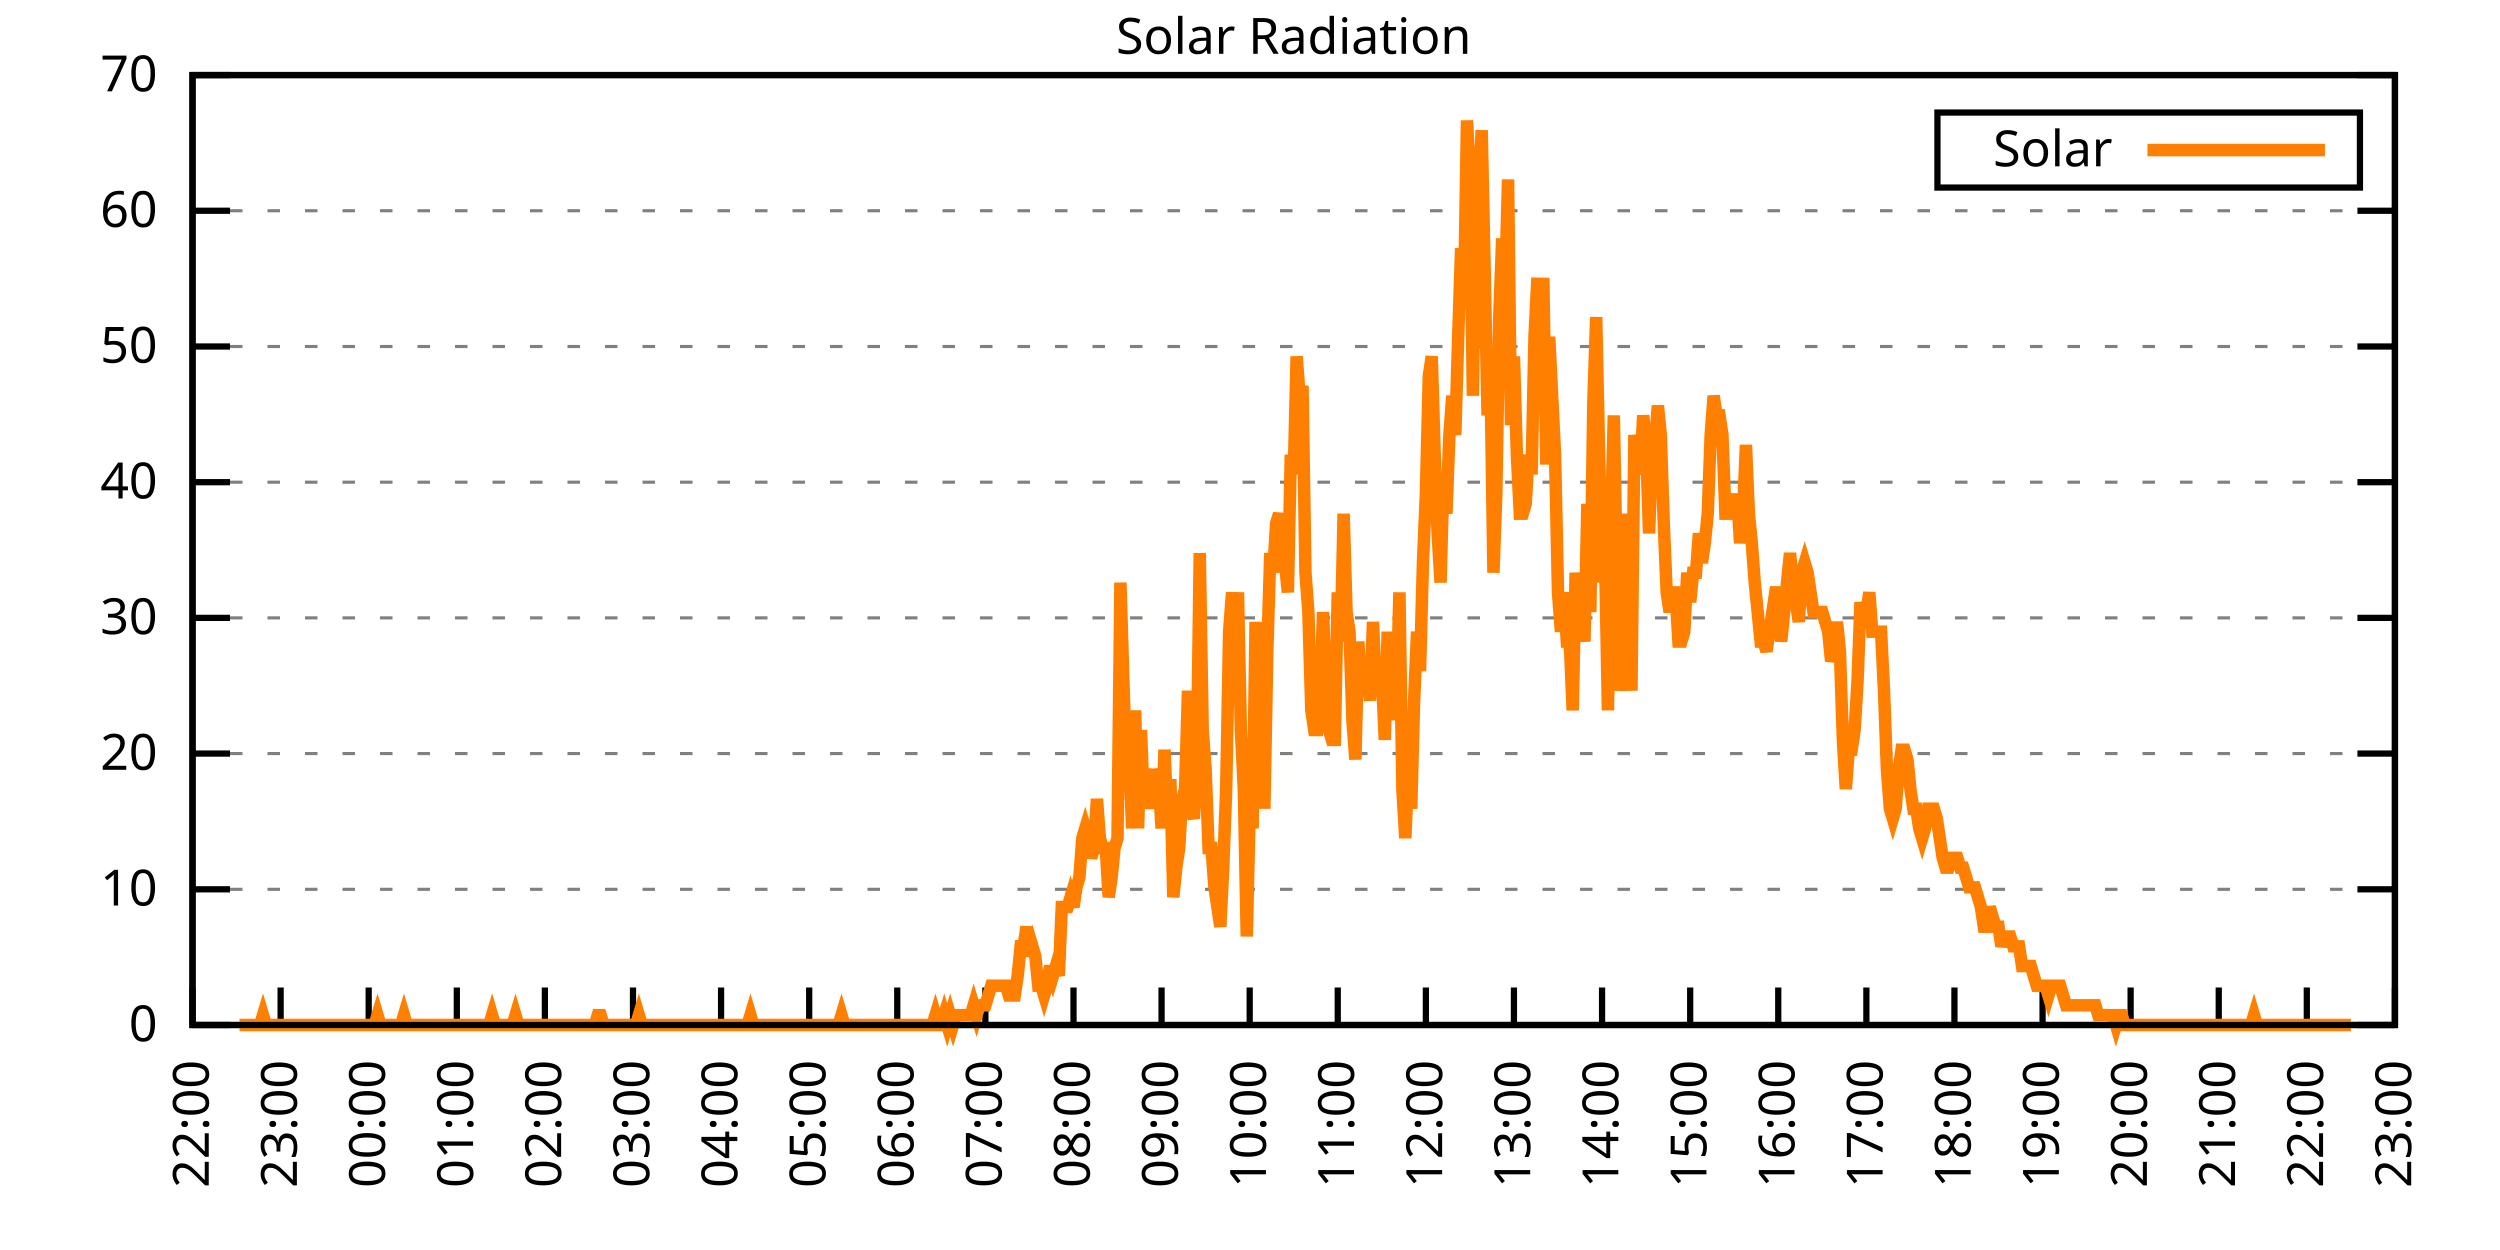
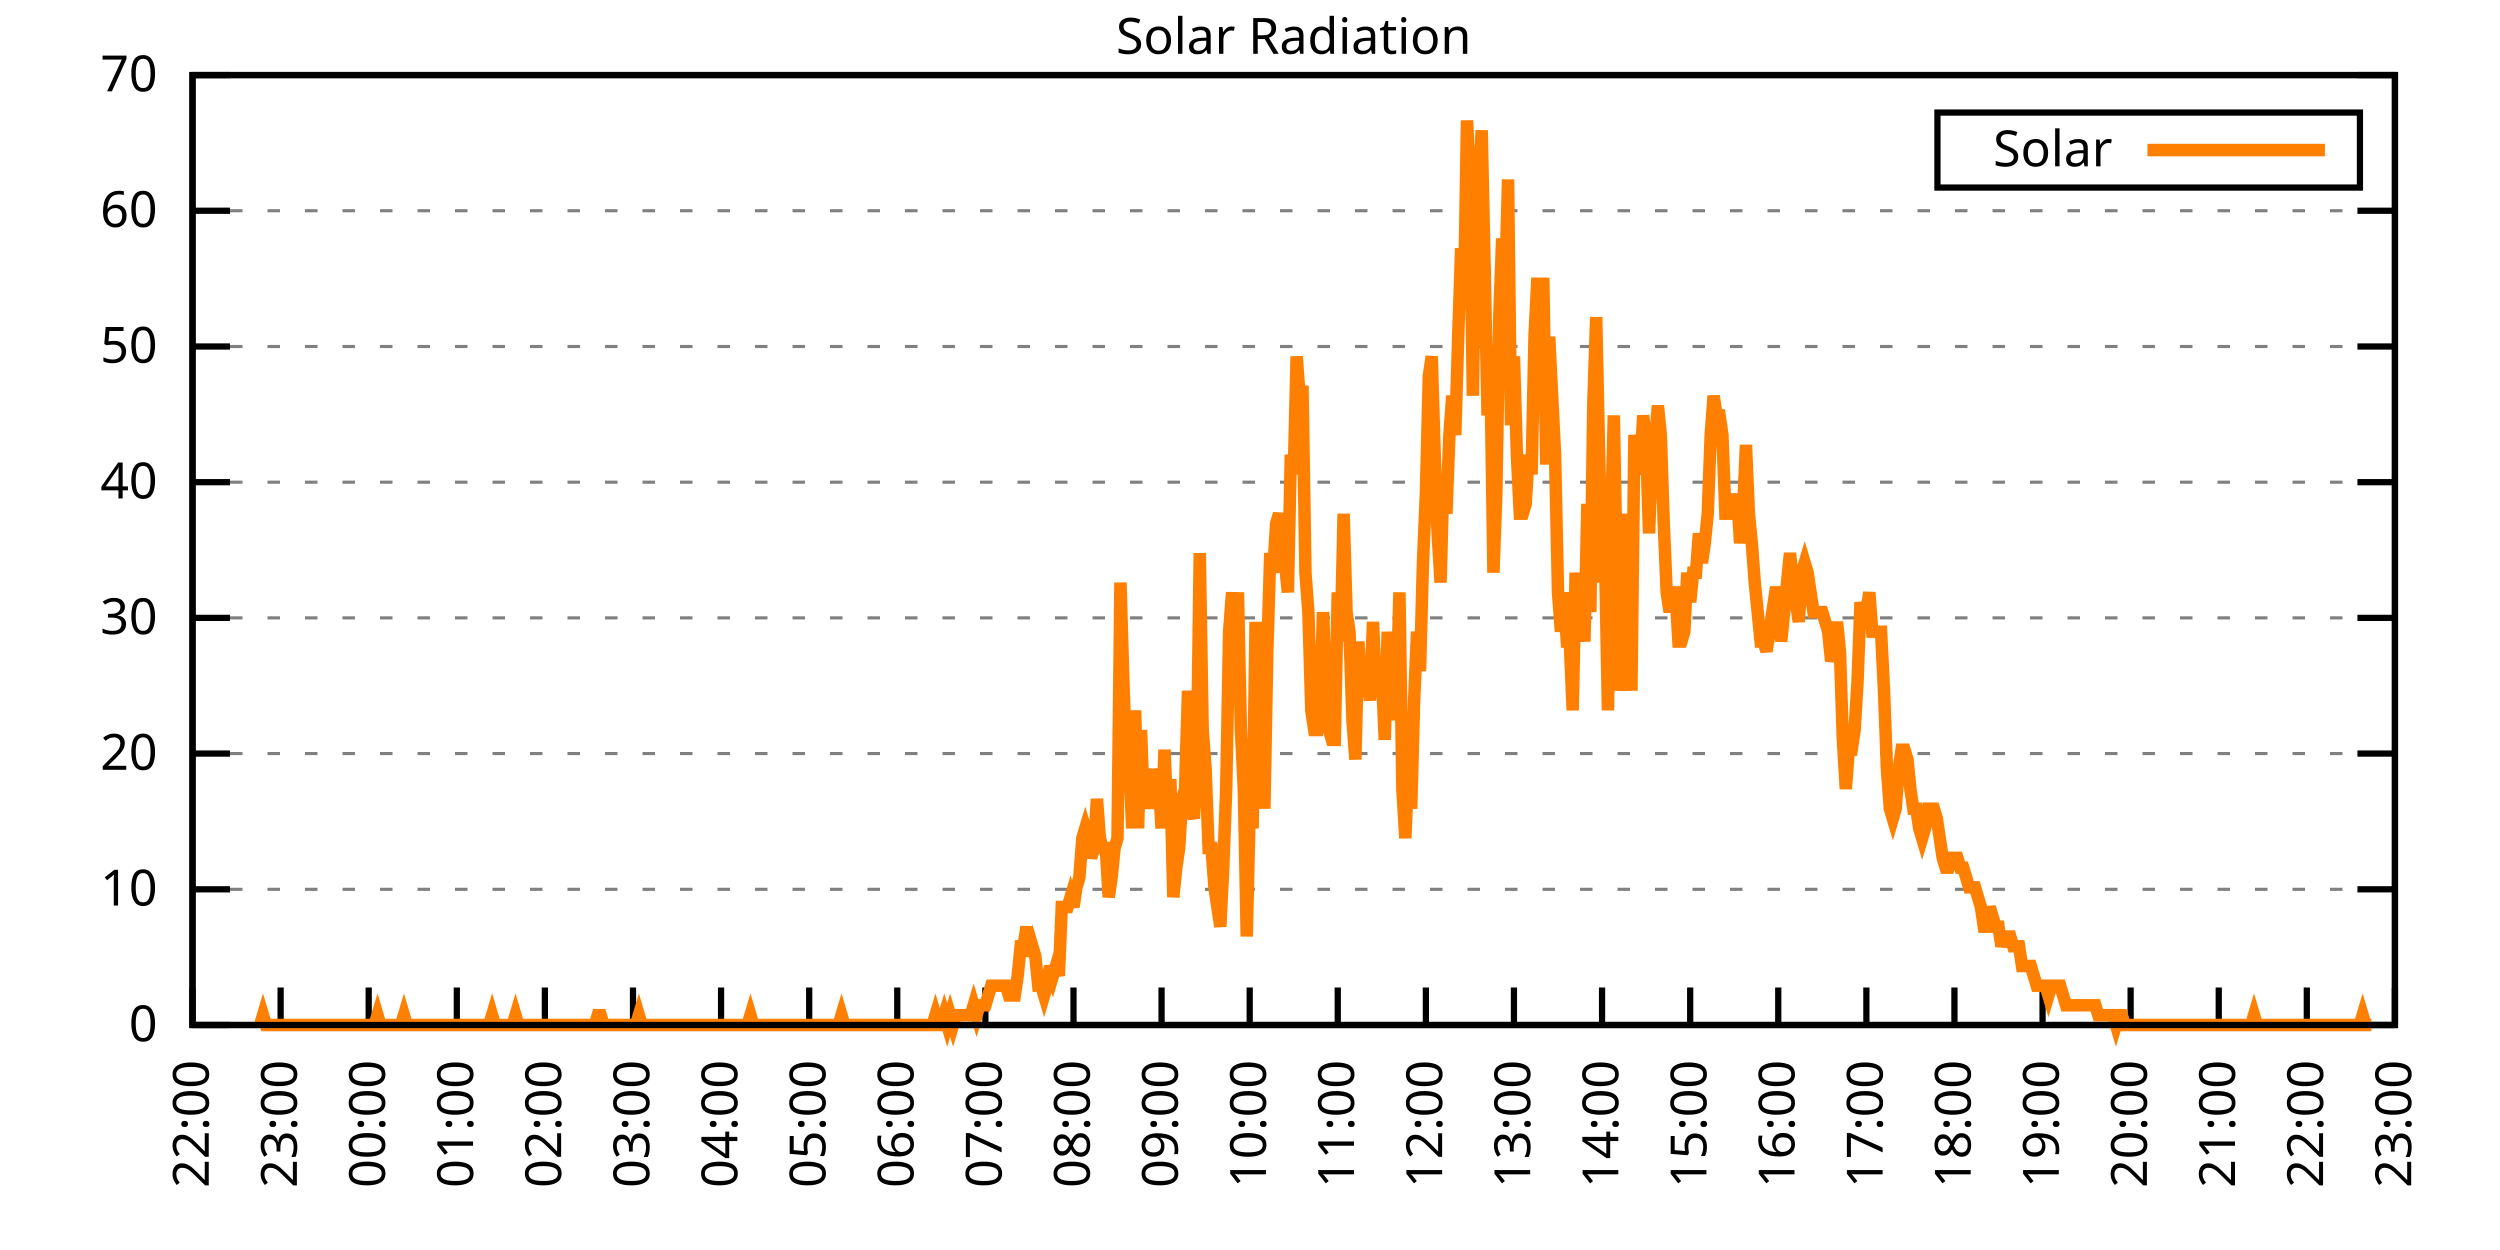
<svg xmlns="http://www.w3.org/2000/svg" xmlns:xlink="http://www.w3.org/1999/xlink" width="400" height="200" viewBox="0 0 400 200">
  <g id="gnuplot_canvas">
    <rect x="0" y="0" width="400" height="200" fill="none" />
    <defs>
      <circle id="gpDot" r="0.5" stroke-width="0.5" stroke="currentColor" />
      <path id="gpPt0" stroke-width="0.333" stroke="currentColor" d="M-1,0 h2 M0,-1 v2" />
      <path id="gpPt1" stroke-width="0.333" stroke="currentColor" d="M-1,-1 L1,1 M1,-1 L-1,1" />
      <path id="gpPt2" stroke-width="0.333" stroke="currentColor" d="M-1,0 L1,0 M0,-1 L0,1 M-1,-1 L1,1 M-1,1 L1,-1" />
      <rect id="gpPt3" stroke-width="0.333" stroke="currentColor" x="-1" y="-1" width="2" height="2" />
      <rect id="gpPt4" stroke-width="0.333" stroke="currentColor" fill="currentColor" x="-1" y="-1" width="2" height="2" />
      <circle id="gpPt5" stroke-width="0.333" stroke="currentColor" cx="0" cy="0" r="1" />
      <use xlink:href="#gpPt5" id="gpPt6" fill="currentColor" stroke="none" />
      <path id="gpPt7" stroke-width="0.333" stroke="currentColor" d="M0,-1.33 L-1.33,0.67 L1.33,0.67 z" />
      <use xlink:href="#gpPt7" id="gpPt8" fill="currentColor" stroke="none" />
      <use xlink:href="#gpPt7" id="gpPt9" stroke="currentColor" transform="rotate(180)" />
      <use xlink:href="#gpPt9" id="gpPt10" fill="currentColor" stroke="none" />
      <use xlink:href="#gpPt3" id="gpPt11" stroke="currentColor" transform="rotate(45)" />
      <use xlink:href="#gpPt11" id="gpPt12" fill="currentColor" stroke="none" />
      <path id="gpPt13" stroke-width="0.333" stroke="currentColor" d="M0,1.330 L1.265,0.411 L0.782,-1.067 L-0.782,-1.076 L-1.265,0.411 z" />
      <use xlink:href="#gpPt13" id="gpPt14" fill="currentColor" stroke="none" />
      <filter id="textbox" filterUnits="objectBoundingBox" x="0" y="0" height="1" width="1">
        <feFlood flood-color="white" flood-opacity="1" result="bgnd" />
        <feComposite in="SourceGraphic" in2="bgnd" operator="atop" />
      </filter>
      <filter id="greybox" filterUnits="objectBoundingBox" x="0" y="0" height="1" width="1">
        <feFlood flood-color="lightgrey" flood-opacity="1" result="grey" />
        <feComposite in="SourceGraphic" in2="grey" operator="atop" />
      </filter>
    </defs>
    <g fill="none" color="white" stroke="currentColor" stroke-width="1.00" stroke-linecap="butt" stroke-linejoin="miter">
</g>
    <g fill="none" color="black" stroke="currentColor" stroke-width="1.00" stroke-linecap="butt" stroke-linejoin="miter">
      <g stroke="none" shape-rendering="crispEdges">
        <polygon fill="rgb(255, 255, 255)" points="30.80,164.00 383.18,164.00 383.18,12.02 30.80,12.02 " />
      </g>
    </g>
    <g fill="none" color="black" stroke="currentColor" stroke-width="1.00" stroke-linecap="butt" stroke-linejoin="miter">
</g>
    <g fill="none" color="black" stroke="black" stroke-width="0.50" stroke-linecap="butt" stroke-linejoin="miter">
</g>
    <g fill="none" color="gray" stroke="currentColor" stroke-width="0.50" stroke-linecap="butt" stroke-linejoin="miter">
      <path stroke="gray" stroke-dasharray="2,4" class="gridline" d="M30.80,164.00 L383.19,164.00  " />
    </g>
    <g fill="none" color="gray" stroke="gray" stroke-width="1.00" stroke-linecap="butt" stroke-linejoin="miter">
</g>
    <g fill="none" color="black" stroke="currentColor" stroke-width="1.00" stroke-linecap="butt" stroke-linejoin="miter">
      <path stroke="black" d="M30.80,164.00 L36.80,164.00 M383.19,164.00 L377.19,164.00  " />
      <g transform="translate(25.20,166.60)" stroke="none" fill="black" font-family="Sans" font-size="8.00" text-anchor="end">
        <text>
          <tspan font-family="Sans"> 0</tspan>
        </text>
      </g>
    </g>
    <g fill="none" color="black" stroke="currentColor" stroke-width="1.00" stroke-linecap="butt" stroke-linejoin="miter">
</g>
    <g fill="none" color="black" stroke="black" stroke-width="0.50" stroke-linecap="butt" stroke-linejoin="miter">
</g>
    <g fill="none" color="gray" stroke="currentColor" stroke-width="0.50" stroke-linecap="butt" stroke-linejoin="miter">
      <path stroke="gray" stroke-dasharray="2,4" class="gridline" d="M30.80,142.29 L383.19,142.29  " />
    </g>
    <g fill="none" color="gray" stroke="gray" stroke-width="1.00" stroke-linecap="butt" stroke-linejoin="miter">
</g>
    <g fill="none" color="black" stroke="currentColor" stroke-width="1.00" stroke-linecap="butt" stroke-linejoin="miter">
      <path stroke="black" d="M30.80,142.29 L36.80,142.29 M383.19,142.29 L377.19,142.29  " />
      <g transform="translate(25.20,144.89)" stroke="none" fill="black" font-family="Sans" font-size="8.00" text-anchor="end">
        <text>
          <tspan font-family="Sans"> 10</tspan>
        </text>
      </g>
    </g>
    <g fill="none" color="black" stroke="currentColor" stroke-width="1.00" stroke-linecap="butt" stroke-linejoin="miter">
</g>
    <g fill="none" color="black" stroke="black" stroke-width="0.50" stroke-linecap="butt" stroke-linejoin="miter">
</g>
    <g fill="none" color="gray" stroke="currentColor" stroke-width="0.50" stroke-linecap="butt" stroke-linejoin="miter">
      <path stroke="gray" stroke-dasharray="2,4" class="gridline" d="M30.80,120.57 L383.19,120.57  " />
    </g>
    <g fill="none" color="gray" stroke="gray" stroke-width="1.00" stroke-linecap="butt" stroke-linejoin="miter">
</g>
    <g fill="none" color="black" stroke="currentColor" stroke-width="1.00" stroke-linecap="butt" stroke-linejoin="miter">
      <path stroke="black" d="M30.80,120.57 L36.80,120.57 M383.19,120.57 L377.19,120.57  " />
      <g transform="translate(25.20,123.17)" stroke="none" fill="black" font-family="Sans" font-size="8.00" text-anchor="end">
        <text>
          <tspan font-family="Sans"> 20</tspan>
        </text>
      </g>
    </g>
    <g fill="none" color="black" stroke="currentColor" stroke-width="1.00" stroke-linecap="butt" stroke-linejoin="miter">
</g>
    <g fill="none" color="black" stroke="black" stroke-width="0.50" stroke-linecap="butt" stroke-linejoin="miter">
</g>
    <g fill="none" color="gray" stroke="currentColor" stroke-width="0.50" stroke-linecap="butt" stroke-linejoin="miter">
      <path stroke="gray" stroke-dasharray="2,4" class="gridline" d="M30.80,98.86 L383.19,98.86  " />
    </g>
    <g fill="none" color="gray" stroke="gray" stroke-width="1.00" stroke-linecap="butt" stroke-linejoin="miter">
</g>
    <g fill="none" color="black" stroke="currentColor" stroke-width="1.00" stroke-linecap="butt" stroke-linejoin="miter">
      <path stroke="black" d="M30.80,98.86 L36.80,98.86 M383.19,98.86 L377.19,98.86  " />
      <g transform="translate(25.20,101.46)" stroke="none" fill="black" font-family="Sans" font-size="8.00" text-anchor="end">
        <text>
          <tspan font-family="Sans"> 30</tspan>
        </text>
      </g>
    </g>
    <g fill="none" color="black" stroke="currentColor" stroke-width="1.00" stroke-linecap="butt" stroke-linejoin="miter">
</g>
    <g fill="none" color="black" stroke="black" stroke-width="0.50" stroke-linecap="butt" stroke-linejoin="miter">
</g>
    <g fill="none" color="gray" stroke="currentColor" stroke-width="0.50" stroke-linecap="butt" stroke-linejoin="miter">
      <path stroke="gray" stroke-dasharray="2,4" class="gridline" d="M30.80,77.15 L383.19,77.15  " />
    </g>
    <g fill="none" color="gray" stroke="gray" stroke-width="1.00" stroke-linecap="butt" stroke-linejoin="miter">
</g>
    <g fill="none" color="black" stroke="currentColor" stroke-width="1.00" stroke-linecap="butt" stroke-linejoin="miter">
      <path stroke="black" d="M30.80,77.15 L36.80,77.15 M383.19,77.15 L377.19,77.15  " />
      <g transform="translate(25.20,79.75)" stroke="none" fill="black" font-family="Sans" font-size="8.00" text-anchor="end">
        <text>
          <tspan font-family="Sans"> 40</tspan>
        </text>
      </g>
    </g>
    <g fill="none" color="black" stroke="currentColor" stroke-width="1.00" stroke-linecap="butt" stroke-linejoin="miter">
</g>
    <g fill="none" color="black" stroke="black" stroke-width="0.50" stroke-linecap="butt" stroke-linejoin="miter">
</g>
    <g fill="none" color="gray" stroke="currentColor" stroke-width="0.50" stroke-linecap="butt" stroke-linejoin="miter">
      <path stroke="gray" stroke-dasharray="2,4" class="gridline" d="M30.80,55.44 L383.19,55.44  " />
    </g>
    <g fill="none" color="gray" stroke="gray" stroke-width="1.00" stroke-linecap="butt" stroke-linejoin="miter">
</g>
    <g fill="none" color="black" stroke="currentColor" stroke-width="1.00" stroke-linecap="butt" stroke-linejoin="miter">
      <path stroke="black" d="M30.80,55.44 L36.80,55.44 M383.19,55.44 L377.19,55.44  " />
      <g transform="translate(25.20,58.04)" stroke="none" fill="black" font-family="Sans" font-size="8.00" text-anchor="end">
        <text>
          <tspan font-family="Sans"> 50</tspan>
        </text>
      </g>
    </g>
    <g fill="none" color="black" stroke="currentColor" stroke-width="1.00" stroke-linecap="butt" stroke-linejoin="miter">
</g>
    <g fill="none" color="black" stroke="black" stroke-width="0.50" stroke-linecap="butt" stroke-linejoin="miter">
</g>
    <g fill="none" color="gray" stroke="currentColor" stroke-width="0.50" stroke-linecap="butt" stroke-linejoin="miter">
      <path stroke="gray" stroke-dasharray="2,4" class="gridline" d="M30.80,33.72 L383.19,33.72  " />
    </g>
    <g fill="none" color="gray" stroke="gray" stroke-width="1.00" stroke-linecap="butt" stroke-linejoin="miter">
</g>
    <g fill="none" color="black" stroke="currentColor" stroke-width="1.00" stroke-linecap="butt" stroke-linejoin="miter">
      <path stroke="black" d="M30.80,33.72 L36.80,33.72 M383.19,33.72 L377.19,33.72  " />
      <g transform="translate(25.20,36.32)" stroke="none" fill="black" font-family="Sans" font-size="8.00" text-anchor="end">
        <text>
          <tspan font-family="Sans"> 60</tspan>
        </text>
      </g>
    </g>
    <g fill="none" color="black" stroke="currentColor" stroke-width="1.00" stroke-linecap="butt" stroke-linejoin="miter">
</g>
    <g fill="none" color="black" stroke="black" stroke-width="0.50" stroke-linecap="butt" stroke-linejoin="miter">
</g>
    <g fill="none" color="gray" stroke="currentColor" stroke-width="0.50" stroke-linecap="butt" stroke-linejoin="miter">
      <path stroke="gray" stroke-dasharray="2,4" class="gridline" d="M30.80,12.01 L383.19,12.01  " />
    </g>
    <g fill="none" color="gray" stroke="gray" stroke-width="1.00" stroke-linecap="butt" stroke-linejoin="miter">
</g>
    <g fill="none" color="black" stroke="currentColor" stroke-width="1.00" stroke-linecap="butt" stroke-linejoin="miter">
      <path stroke="black" d="M30.80,12.01 L36.80,12.01 M383.19,12.01 L377.19,12.01  " />
      <g transform="translate(25.20,14.61)" stroke="none" fill="black" font-family="Sans" font-size="8.00" text-anchor="end">
        <text>
          <tspan font-family="Sans"> 70</tspan>
        </text>
      </g>
    </g>
    <g fill="none" color="black" stroke="currentColor" stroke-width="1.00" stroke-linecap="butt" stroke-linejoin="miter">
      <path stroke="black" d="M30.80,164.00 L30.80,158.00  " />
      <g transform="translate(33.40,169.60) rotate(270.00)" stroke="none" fill="black" font-family="Sans" font-size="8.00" text-anchor="end">
        <text>
          <tspan font-family="Sans">22:00</tspan>
        </text>
      </g>
    </g>
    <g fill="none" color="black" stroke="currentColor" stroke-width="1.00" stroke-linecap="butt" stroke-linejoin="miter">
      <path stroke="black" d="M44.90,164.00 L44.90,158.00  " />
      <g transform="translate(47.50,169.60) rotate(270.00)" stroke="none" fill="black" font-family="Sans" font-size="8.00" text-anchor="end">
        <text>
          <tspan font-family="Sans">23:00</tspan>
        </text>
      </g>
    </g>
    <g fill="none" color="black" stroke="currentColor" stroke-width="1.00" stroke-linecap="butt" stroke-linejoin="miter">
      <path stroke="black" d="M58.99,164.00 L58.99,158.00  " />
      <g transform="translate(61.59,169.60) rotate(270.00)" stroke="none" fill="black" font-family="Sans" font-size="8.00" text-anchor="end">
        <text>
          <tspan font-family="Sans">00:00</tspan>
        </text>
      </g>
    </g>
    <g fill="none" color="black" stroke="currentColor" stroke-width="1.00" stroke-linecap="butt" stroke-linejoin="miter">
      <path stroke="black" d="M73.09,164.00 L73.09,158.00  " />
      <g transform="translate(75.69,169.60) rotate(270.00)" stroke="none" fill="black" font-family="Sans" font-size="8.00" text-anchor="end">
        <text>
          <tspan font-family="Sans">01:00</tspan>
        </text>
      </g>
    </g>
    <g fill="none" color="black" stroke="currentColor" stroke-width="1.00" stroke-linecap="butt" stroke-linejoin="miter">
      <path stroke="black" d="M87.18,164.00 L87.18,158.00  " />
      <g transform="translate(89.78,169.60) rotate(270.00)" stroke="none" fill="black" font-family="Sans" font-size="8.00" text-anchor="end">
        <text>
          <tspan font-family="Sans">02:00</tspan>
        </text>
      </g>
    </g>
    <g fill="none" color="black" stroke="currentColor" stroke-width="1.00" stroke-linecap="butt" stroke-linejoin="miter">
      <path stroke="black" d="M101.28,164.00 L101.28,158.00  " />
      <g transform="translate(103.88,169.60) rotate(270.00)" stroke="none" fill="black" font-family="Sans" font-size="8.00" text-anchor="end">
        <text>
          <tspan font-family="Sans">03:00</tspan>
        </text>
      </g>
    </g>
    <g fill="none" color="black" stroke="currentColor" stroke-width="1.00" stroke-linecap="butt" stroke-linejoin="miter">
      <path stroke="black" d="M115.37,164.00 L115.37,158.00  " />
      <g transform="translate(117.97,169.60) rotate(270.00)" stroke="none" fill="black" font-family="Sans" font-size="8.00" text-anchor="end">
        <text>
          <tspan font-family="Sans">04:00</tspan>
        </text>
      </g>
    </g>
    <g fill="none" color="black" stroke="currentColor" stroke-width="1.00" stroke-linecap="butt" stroke-linejoin="miter">
      <path stroke="black" d="M129.47,164.00 L129.47,158.00  " />
      <g transform="translate(132.07,169.60) rotate(270.00)" stroke="none" fill="black" font-family="Sans" font-size="8.00" text-anchor="end">
        <text>
          <tspan font-family="Sans">05:00</tspan>
        </text>
      </g>
    </g>
    <g fill="none" color="black" stroke="currentColor" stroke-width="1.00" stroke-linecap="butt" stroke-linejoin="miter">
      <path stroke="black" d="M143.56,164.00 L143.56,158.00  " />
      <g transform="translate(146.16,169.60) rotate(270.00)" stroke="none" fill="black" font-family="Sans" font-size="8.00" text-anchor="end">
        <text>
          <tspan font-family="Sans">06:00</tspan>
        </text>
      </g>
    </g>
    <g fill="none" color="black" stroke="currentColor" stroke-width="1.00" stroke-linecap="butt" stroke-linejoin="miter">
      <path stroke="black" d="M157.66,164.00 L157.66,158.00  " />
      <g transform="translate(160.26,169.60) rotate(270.00)" stroke="none" fill="black" font-family="Sans" font-size="8.00" text-anchor="end">
        <text>
          <tspan font-family="Sans">07:00</tspan>
        </text>
      </g>
    </g>
    <g fill="none" color="black" stroke="currentColor" stroke-width="1.00" stroke-linecap="butt" stroke-linejoin="miter">
      <path stroke="black" d="M171.76,164.00 L171.76,158.00  " />
      <g transform="translate(174.36,169.60) rotate(270.00)" stroke="none" fill="black" font-family="Sans" font-size="8.00" text-anchor="end">
        <text>
          <tspan font-family="Sans">08:00</tspan>
        </text>
      </g>
    </g>
    <g fill="none" color="black" stroke="currentColor" stroke-width="1.00" stroke-linecap="butt" stroke-linejoin="miter">
      <path stroke="black" d="M185.85,164.00 L185.85,158.00  " />
      <g transform="translate(188.45,169.60) rotate(270.00)" stroke="none" fill="black" font-family="Sans" font-size="8.00" text-anchor="end">
        <text>
          <tspan font-family="Sans">09:00</tspan>
        </text>
      </g>
    </g>
    <g fill="none" color="black" stroke="currentColor" stroke-width="1.00" stroke-linecap="butt" stroke-linejoin="miter">
      <path stroke="black" d="M199.95,164.00 L199.95,158.00  " />
      <g transform="translate(202.55,169.60) rotate(270.00)" stroke="none" fill="black" font-family="Sans" font-size="8.00" text-anchor="end">
        <text>
          <tspan font-family="Sans">10:00</tspan>
        </text>
      </g>
    </g>
    <g fill="none" color="black" stroke="currentColor" stroke-width="1.00" stroke-linecap="butt" stroke-linejoin="miter">
      <path stroke="black" d="M214.04,164.00 L214.04,158.00  " />
      <g transform="translate(216.64,169.60) rotate(270.00)" stroke="none" fill="black" font-family="Sans" font-size="8.00" text-anchor="end">
        <text>
          <tspan font-family="Sans">11:00</tspan>
        </text>
      </g>
    </g>
    <g fill="none" color="black" stroke="currentColor" stroke-width="1.00" stroke-linecap="butt" stroke-linejoin="miter">
      <path stroke="black" d="M228.14,164.00 L228.14,158.00  " />
      <g transform="translate(230.74,169.60) rotate(270.00)" stroke="none" fill="black" font-family="Sans" font-size="8.00" text-anchor="end">
        <text>
          <tspan font-family="Sans">12:00</tspan>
        </text>
      </g>
    </g>
    <g fill="none" color="black" stroke="currentColor" stroke-width="1.00" stroke-linecap="butt" stroke-linejoin="miter">
      <path stroke="black" d="M242.23,164.00 L242.23,158.00  " />
      <g transform="translate(244.83,169.60) rotate(270.00)" stroke="none" fill="black" font-family="Sans" font-size="8.00" text-anchor="end">
        <text>
          <tspan font-family="Sans">13:00</tspan>
        </text>
      </g>
    </g>
    <g fill="none" color="black" stroke="currentColor" stroke-width="1.00" stroke-linecap="butt" stroke-linejoin="miter">
      <path stroke="black" d="M256.33,164.00 L256.33,158.00  " />
      <g transform="translate(258.93,169.60) rotate(270.00)" stroke="none" fill="black" font-family="Sans" font-size="8.00" text-anchor="end">
        <text>
          <tspan font-family="Sans">14:00</tspan>
        </text>
      </g>
    </g>
    <g fill="none" color="black" stroke="currentColor" stroke-width="1.00" stroke-linecap="butt" stroke-linejoin="miter">
      <path stroke="black" d="M270.43,164.00 L270.43,158.00  " />
      <g transform="translate(273.03,169.60) rotate(270.00)" stroke="none" fill="black" font-family="Sans" font-size="8.00" text-anchor="end">
        <text>
          <tspan font-family="Sans">15:00</tspan>
        </text>
      </g>
    </g>
    <g fill="none" color="black" stroke="currentColor" stroke-width="1.00" stroke-linecap="butt" stroke-linejoin="miter">
      <path stroke="black" d="M284.52,164.00 L284.52,158.00  " />
      <g transform="translate(287.12,169.60) rotate(270.00)" stroke="none" fill="black" font-family="Sans" font-size="8.00" text-anchor="end">
        <text>
          <tspan font-family="Sans">16:00</tspan>
        </text>
      </g>
    </g>
    <g fill="none" color="black" stroke="currentColor" stroke-width="1.00" stroke-linecap="butt" stroke-linejoin="miter">
      <path stroke="black" d="M298.62,164.00 L298.62,158.00  " />
      <g transform="translate(301.22,169.60) rotate(270.00)" stroke="none" fill="black" font-family="Sans" font-size="8.00" text-anchor="end">
        <text>
          <tspan font-family="Sans">17:00</tspan>
        </text>
      </g>
    </g>
    <g fill="none" color="black" stroke="currentColor" stroke-width="1.00" stroke-linecap="butt" stroke-linejoin="miter">
      <path stroke="black" d="M312.71,164.00 L312.71,158.00  " />
      <g transform="translate(315.31,169.60) rotate(270.00)" stroke="none" fill="black" font-family="Sans" font-size="8.00" text-anchor="end">
        <text>
          <tspan font-family="Sans">18:00</tspan>
        </text>
      </g>
    </g>
    <g fill="none" color="black" stroke="currentColor" stroke-width="1.00" stroke-linecap="butt" stroke-linejoin="miter">
      <path stroke="black" d="M326.81,164.00 L326.81,158.00  " />
      <g transform="translate(329.41,169.60) rotate(270.00)" stroke="none" fill="black" font-family="Sans" font-size="8.00" text-anchor="end">
        <text>
          <tspan font-family="Sans">19:00</tspan>
        </text>
      </g>
    </g>
    <g fill="none" color="black" stroke="currentColor" stroke-width="1.00" stroke-linecap="butt" stroke-linejoin="miter">
      <path stroke="black" d="M340.90,164.00 L340.90,158.00  " />
      <g transform="translate(343.50,169.60) rotate(270.00)" stroke="none" fill="black" font-family="Sans" font-size="8.00" text-anchor="end">
        <text>
          <tspan font-family="Sans">20:00</tspan>
        </text>
      </g>
    </g>
    <g fill="none" color="black" stroke="currentColor" stroke-width="1.00" stroke-linecap="butt" stroke-linejoin="miter">
      <path stroke="black" d="M355.00,164.00 L355.00,158.00  " />
      <g transform="translate(357.60,169.60) rotate(270.00)" stroke="none" fill="black" font-family="Sans" font-size="8.00" text-anchor="end">
        <text>
          <tspan font-family="Sans">21:00</tspan>
        </text>
      </g>
    </g>
    <g fill="none" color="black" stroke="currentColor" stroke-width="1.00" stroke-linecap="butt" stroke-linejoin="miter">
      <path stroke="black" d="M369.09,164.00 L369.09,158.00  " />
      <g transform="translate(371.69,169.60) rotate(270.00)" stroke="none" fill="black" font-family="Sans" font-size="8.00" text-anchor="end">
        <text>
          <tspan font-family="Sans">22:00</tspan>
        </text>
      </g>
    </g>
    <g fill="none" color="black" stroke="currentColor" stroke-width="1.00" stroke-linecap="butt" stroke-linejoin="miter">
      <path stroke="black" d="M383.19,164.00 L383.19,158.00  " />
      <g transform="translate(385.79,169.60) rotate(270.00)" stroke="none" fill="black" font-family="Sans" font-size="8.00" text-anchor="end">
        <text>
          <tspan font-family="Sans">23:00</tspan>
        </text>
      </g>
    </g>
    <g fill="none" color="black" stroke="currentColor" stroke-width="1.00" stroke-linecap="butt" stroke-linejoin="miter">
</g>
    <g fill="none" color="black" stroke="currentColor" stroke-width="1.00" stroke-linecap="butt" stroke-linejoin="miter">
      <path stroke="black" d="M30.80,12.01 L30.80,164.00 L383.19,164.00 L383.19,12.01 L30.80,12.01 Z  " />
    </g>
    <g fill="none" color="black" stroke="currentColor" stroke-width="1.00" stroke-linecap="butt" stroke-linejoin="miter">
</g>
    <g fill="none" color="black" stroke="currentColor" stroke-width="1.00" stroke-linecap="butt" stroke-linejoin="miter">
      <path stroke="black" d="M309.99,30.01 L309.99,18.01 L377.59,18.01 L377.59,30.01 L309.99,30.01 Z  " />
    </g>
    <g id="Solar_Radiation_plot_1">
      <g fill="none" color="white" stroke="black" stroke-width="2.00" stroke-linecap="butt" stroke-linejoin="miter">
</g>
      <g fill="none" color="black" stroke="currentColor" stroke-width="2.00" stroke-linecap="butt" stroke-linejoin="miter">
        <g transform="translate(337.99,26.61)" stroke="none" fill="black" font-family="Sans" font-size="8.00" text-anchor="end">
          <text>
            <tspan font-family="Sans">Solar</tspan>
          </text>
        </g>
      </g>
      <g fill="none" color="black" stroke="currentColor" stroke-width="2.00" stroke-linecap="butt" stroke-linejoin="miter">
-         <path stroke="rgb(255, 127,   0)" d="M343.59,24.01 L371.99,24.01 M38.32,164.00 L38.79,164.00 L39.26,164.00 L39.73,164.00 L40.20,164.00 L40.67,164.00   L41.14,164.00 L41.61,164.00 L42.08,162.43 L42.55,164.00 L43.02,164.00 L43.49,164.00 L43.96,164.00 L44.43,164.00   L44.90,164.00 L45.37,164.00 L45.84,164.00 L46.31,164.00 L46.78,164.00 L47.24,164.00 L47.71,164.00 L48.18,164.00   L48.65,164.00 L49.12,164.00 L49.59,164.00 L50.06,164.00 L50.53,164.00 L51.00,164.00 L51.47,164.00 L51.94,164.00   L52.41,164.00 L52.88,164.00 L53.35,164.00 L53.82,164.00 L54.29,164.00 L54.76,164.00 L55.23,164.00 L55.70,164.00   L56.17,164.00 L56.64,164.00 L57.11,164.00 L57.58,164.00 L58.05,164.00 L58.52,164.00 L58.99,164.00 L59.46,164.00   L59.93,164.00 L60.40,162.43 L60.87,164.00 L61.34,164.00 L61.81,164.00 L62.28,164.00 L62.75,164.00 L63.22,164.00   L63.69,164.00 L64.16,164.00 L64.63,162.43 L65.10,164.00 L65.57,164.00 L66.04,164.00 L66.51,164.00 L66.98,164.00   L67.45,164.00 L67.92,164.00 L68.39,164.00 L68.86,164.00 L69.33,164.00 L69.80,164.00 L70.27,164.00 L70.74,164.00   L71.21,164.00 L71.68,164.00 L72.15,164.00 L72.62,164.00 L73.09,164.00 L73.56,164.00 L74.03,164.00 L74.50,164.00   L74.97,164.00 L75.44,164.00 L75.91,164.00 L76.38,164.00 L76.85,164.00 L77.32,164.00 L77.79,164.00 L78.26,164.00   L78.73,162.43 L79.19,164.00 L79.66,164.00 L80.13,164.00 L80.60,164.00 L81.07,164.00 L81.54,164.00 L82.01,164.00   L82.48,162.43 L82.95,164.00 L83.42,164.00 L83.89,164.00 L84.36,164.00 L84.83,164.00 L85.30,164.00 L85.77,164.00   L86.24,164.00 L86.71,164.00 L87.18,164.00 L87.65,164.00 L88.12,164.00 L88.59,164.00 L89.06,164.00 L89.53,164.00   L90.00,164.00 L90.47,164.00 L90.94,164.00 L91.41,164.00 L91.88,164.00 L92.35,164.00 L92.82,164.00 L93.29,164.00   L93.76,164.00 L94.23,164.00 L94.70,164.00 L95.17,164.00 L95.64,162.43 L96.11,162.43 L96.58,164.00 L97.05,164.00   L97.52,164.00 L97.99,164.00 L98.46,164.00 L98.93,164.00 L99.40,164.00 L99.87,164.00 L100.34,164.00 L100.81,164.00   L101.28,164.00 L101.75,164.00 L102.22,162.43 L102.69,164.00 L103.16,164.00 L103.63,164.00 L104.10,164.00 L104.57,164.00   L105.04,164.00 L105.51,164.00 L105.98,164.00 L106.45,164.00 L106.92,164.00 L107.39,164.00 L107.86,164.00 L108.33,164.00   L108.80,164.00 L109.27,164.00 L109.74,164.00 L110.21,164.00 L110.68,164.00 L111.14,164.00 L111.61,164.00 L112.08,164.00   L112.55,164.00 L113.02,164.00 L113.49,164.00 L113.96,164.00 L114.43,164.00 L114.90,164.00 L115.37,164.00 L115.84,164.00   L116.31,164.00 L116.78,164.00 L117.25,164.00 L117.72,164.00 L118.19,164.00 L118.66,164.00 L119.13,164.00 L119.60,164.00   L120.07,162.43 L120.54,164.00 L121.01,164.00 L121.48,164.00 L121.95,164.00 L122.42,164.00 L122.89,164.00 L123.36,164.00   L123.83,164.00 L124.30,164.00 L124.77,164.00 L125.24,164.00 L125.71,164.00 L126.18,164.00 L126.65,164.00 L127.12,164.00   L127.59,164.00 L128.06,164.00 L128.53,164.00 L129.00,164.00 L129.47,164.00 L129.94,164.00 L130.41,164.00 L130.88,164.00   L131.35,164.00 L131.82,164.00 L132.29,164.00 L132.76,164.00 L133.23,164.00 L133.70,164.00 L134.17,164.00 L134.64,162.43   L135.11,164.00 L135.58,164.00 L136.05,164.00 L136.52,164.00 L136.99,164.00 L137.46,164.00 L137.93,164.00 L138.40,164.00   L138.87,164.00 L139.34,164.00 L139.81,164.00 L140.28,164.00 L140.75,164.00 L141.22,164.00 L141.69,164.00 L142.16,164.00   L142.63,164.00 L143.09,164.00 L143.56,164.00 L144.03,164.00 L144.50,164.00 L144.97,164.00 L145.44,164.00 L145.91,164.00   L146.38,164.00 L146.85,164.00 L147.32,164.00 L147.79,164.00 L148.26,164.00 L148.73,164.00 L149.20,164.00 L149.67,162.43   L150.14,164.00 L150.61,164.00 L151.08,162.43 L151.55,164.00 L152.02,162.43 L152.49,164.00 L152.96,162.43 L153.43,162.43   L153.90,162.43 L154.37,162.43 L154.84,162.43 L155.31,162.43 L155.78,160.85 L156.25,162.43 L156.72,160.85 L157.19,160.85   L157.66,160.85 L158.13,159.28 L158.60,157.71 L159.07,157.71 L159.54,157.71 L160.01,157.71 L160.48,157.71 L160.95,157.71   L161.42,159.28 L161.89,159.28 L162.36,159.28 L162.83,156.13 L163.30,151.41 L163.77,151.41 L164.24,148.27 L164.71,152.99   L165.18,151.41 L165.65,152.99 L166.12,157.71 L166.59,157.71 L167.06,159.28 L167.53,157.71 L168.00,154.56 L168.47,156.13   L168.94,154.56 L169.41,156.13 L169.88,145.12 L170.35,145.12 L170.82,145.12 L171.29,143.55 L171.76,145.12 L172.23,141.98   L172.70,140.40 L173.17,134.11 L173.64,132.54 L174.11,134.11 L174.58,137.26 L175.04,135.68 L175.51,127.82 L175.98,134.11   L176.45,135.68 L176.92,135.68 L177.39,143.55 L177.86,140.40 L178.33,135.68 L178.80,134.11 L179.27,93.21 L179.74,108.94   L180.21,123.10 L180.68,121.52 L181.15,132.54 L181.62,113.66 L182.09,132.54 L182.56,116.80 L183.03,129.39 L183.50,124.67   L183.97,123.10 L184.44,129.39 L184.91,123.10 L185.38,124.67 L185.85,132.54 L186.32,119.95 L186.79,130.96 L187.26,124.67   L187.73,143.55 L188.20,138.83 L188.67,135.68 L189.14,127.82 L189.61,126.24 L190.08,110.51 L190.55,129.39 L191.02,130.96   L191.49,123.10 L191.96,88.49 L192.43,116.80 L192.90,123.10 L193.37,135.68 L193.84,135.68 L194.31,141.98 L194.78,145.12   L195.25,148.27 L195.72,138.83 L196.19,126.24 L196.66,101.07 L197.13,94.78 L197.60,102.65 L198.07,94.78 L198.54,116.80   L199.01,126.24 L199.48,149.84 L199.95,129.39 L200.42,132.54 L200.89,99.50 L201.36,119.95 L201.83,116.80 L202.30,129.39   L202.77,104.22 L203.24,88.49 L203.71,91.63 L204.18,83.77 L204.65,82.19 L205.12,85.34 L205.59,90.06 L206.06,94.78   L206.53,72.76 L207.00,75.90 L207.46,57.02 L207.93,63.32 L208.40,61.74 L208.87,91.63 L209.34,97.93 L209.81,113.66   L210.28,116.80 L210.75,116.80 L211.22,112.09 L211.69,97.93 L212.16,110.51 L212.63,116.80 L213.10,118.38 L213.57,118.38   L214.04,94.78 L214.51,102.65 L214.98,82.19 L215.45,97.93 L215.92,101.07 L216.39,115.23 L216.86,121.52 L217.33,102.65   L217.80,110.51 L218.27,110.51 L218.74,107.37 L219.21,112.09 L219.68,99.50 L220.15,110.51 L220.62,110.51 L221.09,107.37   L221.56,118.38 L222.03,101.07 L222.50,115.23 L222.97,107.37 L223.44,112.09 L223.91,94.78 L224.38,126.24 L224.85,134.11   L225.32,123.10 L225.79,129.39 L226.26,112.09 L226.73,101.07 L227.20,107.37 L227.67,90.06 L228.14,79.05 L228.61,60.17   L229.08,57.02 L229.55,72.76 L230.02,85.34 L230.49,93.21 L230.96,75.90 L231.43,82.19 L231.90,69.61 L232.37,63.32   L232.84,69.61 L233.31,53.88 L233.78,39.72 L234.25,47.58 L234.72,19.27 L235.19,28.71 L235.66,63.32 L236.13,28.71   L236.60,31.85 L237.07,20.84 L237.54,42.87 L238.01,66.46 L238.48,60.17 L238.95,91.63 L239.41,79.05 L239.88,50.73   L240.35,38.15 L240.82,46.01 L241.29,28.71 L241.76,68.04 L242.23,57.02 L242.70,72.76 L243.17,82.19 L243.64,82.19   L244.11,80.62 L244.58,72.76 L245.05,75.90 L245.52,53.88 L245.99,44.44 L246.46,61.74 L246.93,44.44 L247.40,74.33   L247.87,53.88 L248.34,63.32 L248.81,72.76 L249.28,94.78 L249.75,101.07 L250.22,94.78 L250.69,102.65 L251.16,102.65   L251.63,113.66 L252.10,91.63 L252.57,99.50 L253.04,97.93 L253.51,102.65 L253.98,80.62 L254.45,97.93 L254.92,64.89   L255.39,50.73 L255.86,72.76 L256.33,93.21 L256.80,88.49 L257.27,113.66 L257.74,85.34 L258.21,66.46 L258.68,91.63   L259.15,110.51 L259.62,102.65 L260.09,82.19 L260.56,97.93 L261.03,110.51 L261.50,69.61 L261.97,72.76 L262.44,75.90   L262.91,66.46 L263.38,71.18 L263.85,85.34 L264.32,72.76 L264.79,71.18 L265.26,64.89 L265.73,69.61 L266.20,83.77   L266.67,94.78 L267.14,97.93 L267.61,94.78 L268.08,94.78 L268.55,102.65 L269.02,102.65 L269.49,101.07 L269.96,91.63   L270.43,96.35 L270.90,91.63 L271.36,91.63 L271.83,85.34 L272.30,90.06 L272.77,86.91 L273.24,82.19 L273.71,69.61   L274.18,63.32 L274.65,66.46 L275.12,66.46 L275.59,69.61 L276.06,82.19 L276.53,82.19 L277.00,79.05 L277.47,82.19   L277.94,79.05 L278.41,86.91 L278.88,82.19 L279.35,71.18 L279.82,82.19 L280.29,86.91 L280.76,93.21 L281.23,97.93   L281.70,102.65 L282.17,102.65 L282.64,104.22 L283.11,101.07 L283.58,97.93 L284.05,94.78 L284.52,94.78 L284.99,102.65   L285.46,97.93 L285.93,93.21 L286.40,88.49 L286.87,93.21 L287.34,96.35 L287.81,99.50 L288.28,91.63 L288.75,90.06   L289.22,91.63 L289.69,94.78 L290.16,97.93 L290.63,97.93 L291.10,97.93 L291.57,97.93 L292.04,99.50 L292.51,101.07   L292.98,105.79 L293.45,104.22 L293.92,99.50 L294.39,104.22 L294.86,118.38 L295.33,126.24 L295.80,119.95 L296.27,119.95   L296.74,116.80 L297.21,108.94 L297.68,96.35 L298.15,99.50 L298.62,97.93 L299.09,94.78 L299.56,101.07 L300.03,101.07   L300.50,101.07 L300.97,101.07 L301.44,110.51 L301.91,123.10 L302.38,129.39 L302.85,130.96 L303.31,129.39 L303.78,123.10   L304.25,119.95 L304.72,119.95 L305.19,121.52 L305.66,126.24 L306.13,129.39 L306.60,129.39 L307.07,132.54 L307.54,134.11   L308.01,132.54 L308.48,129.39 L308.95,129.39 L309.42,129.39 L309.89,130.96 L310.36,134.11 L310.83,137.26 L311.30,138.83   L311.77,138.83 L312.24,137.26 L312.71,137.26 L313.18,137.26 L313.65,138.83 L314.12,138.83 L314.59,140.40 L315.06,141.98   L315.53,141.98 L316.00,141.98 L316.47,143.55 L316.94,145.12 L317.41,148.27 L317.88,148.27 L318.35,145.12 L318.82,146.70   L319.29,148.27 L319.76,148.27 L320.23,151.41 L320.70,149.84 L321.17,149.84 L321.64,149.84 L322.11,151.41 L322.58,151.41   L323.05,151.41 L323.52,154.56 L323.99,154.56 L324.46,154.56 L324.93,154.56 L325.40,156.13 L325.87,157.71 L326.34,157.71   L326.81,157.71 L327.28,157.71 L327.75,159.28 L328.22,157.71 L328.69,157.71 L329.16,157.71 L329.63,157.71 L330.10,159.28   L330.57,160.85 L331.04,160.85 L331.51,160.85 L331.98,160.85 L332.45,160.85 L332.92,160.85 L333.39,160.85 L333.86,160.85   L334.33,160.85 L334.80,160.85 L335.26,160.85 L335.73,162.43 L336.20,162.43 L336.67,162.43 L337.14,162.43 L337.61,162.43   L338.08,162.43 L338.55,164.00 L339.02,162.43 L339.49,162.43 L339.96,164.00 L340.43,164.00 L340.90,164.00 L341.37,164.00   L341.84,164.00 L342.31,164.00 L342.78,164.00 L343.25,164.00 L343.72,164.00 L344.19,164.00 L344.66,164.00 L345.13,164.00   L345.60,164.00 L346.07,164.00 L346.54,164.00 L347.01,164.00 L347.48,164.00 L347.95,164.00 L348.42,164.00 L348.89,164.00   L349.36,164.00 L349.83,164.00 L350.30,164.00 L350.77,164.00 L351.24,164.00 L351.71,164.00 L352.18,164.00 L352.65,164.00   L353.12,164.00 L353.59,164.00 L354.06,164.00 L354.53,164.00 L355.00,164.00 L355.47,164.00 L355.94,164.00 L356.41,164.00   L356.88,164.00 L357.35,164.00 L357.82,164.00 L358.29,164.00 L358.76,164.00 L359.23,164.00 L359.70,164.00 L360.17,164.00   L360.64,162.43 L361.11,164.00 L361.58,164.00 L362.05,164.00 L362.52,164.00 L362.99,164.00 L363.46,164.00 L363.93,164.00   L364.40,164.00 L364.87,164.00 L365.34,164.00 L365.81,164.00 L366.28,164.00 L366.75,164.00 L367.21,164.00 L367.68,164.00   L368.15,164.00 L368.62,164.00 L369.09,164.00 L369.56,164.00 L370.03,164.00 L370.50,164.00 L370.97,164.00 L371.44,164.00   L371.91,164.00 L372.38,164.00 L372.85,164.00 L373.32,164.00 L373.79,164.00 L374.26,164.00 L374.73,164.00 L375.20,164.00   L375.67,164.00 L376.14,164.00  " />
+         <path stroke="rgb(255, 127,   0)" d="M343.59,24.01 L371.99,24.01 M41.61,164.00 L42.08,162.43 L42.55,164.00 L43.02,164.00 L43.49,164.00 L43.96,164.00   L44.43,164.00 L44.90,164.00 L45.37,164.00 L45.84,164.00 L46.31,164.00 L46.78,164.00 L47.24,164.00 L47.71,164.00   L48.18,164.00 L48.65,164.00 L49.12,164.00 L49.59,164.00 L50.06,164.00 L50.53,164.00 L51.00,164.00 L51.47,164.00   L51.94,164.00 L52.41,164.00 L52.88,164.00 L53.35,164.00 L53.82,164.00 L54.29,164.00 L54.76,164.00 L55.23,164.00   L55.70,164.00 L56.17,164.00 L56.64,164.00 L57.11,164.00 L57.58,164.00 L58.05,164.00 L58.52,164.00 L58.99,164.00   L59.46,164.00 L59.93,164.00 L60.40,162.43 L60.87,164.00 L61.34,164.00 L61.81,164.00 L62.28,164.00 L62.75,164.00   L63.22,164.00 L63.69,164.00 L64.16,164.00 L64.63,162.43 L65.10,164.00 L65.57,164.00 L66.04,164.00 L66.51,164.00   L66.98,164.00 L67.45,164.00 L67.92,164.00 L68.39,164.00 L68.86,164.00 L69.33,164.00 L69.80,164.00 L70.27,164.00   L70.74,164.00 L71.21,164.00 L71.68,164.00 L72.15,164.00 L72.62,164.00 L73.09,164.00 L73.56,164.00 L74.03,164.00   L74.50,164.00 L74.97,164.00 L75.44,164.00 L75.91,164.00 L76.38,164.00 L76.85,164.00 L77.32,164.00 L77.79,164.00   L78.26,164.00 L78.73,162.43 L79.19,164.00 L79.66,164.00 L80.13,164.00 L80.60,164.00 L81.07,164.00 L81.54,164.00   L82.01,164.00 L82.48,162.43 L82.95,164.00 L83.42,164.00 L83.89,164.00 L84.36,164.00 L84.83,164.00 L85.30,164.00   L85.77,164.00 L86.24,164.00 L86.71,164.00 L87.18,164.00 L87.65,164.00 L88.12,164.00 L88.59,164.00 L89.06,164.00   L89.53,164.00 L90.00,164.00 L90.47,164.00 L90.94,164.00 L91.41,164.00 L91.88,164.00 L92.35,164.00 L92.82,164.00   L93.29,164.00 L93.76,164.00 L94.23,164.00 L94.70,164.00 L95.17,164.00 L95.64,162.43 L96.11,162.43 L96.58,164.00   L97.05,164.00 L97.52,164.00 L97.99,164.00 L98.46,164.00 L98.93,164.00 L99.40,164.00 L99.87,164.00 L100.34,164.00   L100.81,164.00 L101.28,164.00 L101.75,164.00 L102.22,162.43 L102.69,164.00 L103.16,164.00 L103.63,164.00 L104.10,164.00   L104.57,164.00 L105.04,164.00 L105.51,164.00 L105.98,164.00 L106.45,164.00 L106.92,164.00 L107.39,164.00 L107.86,164.00   L108.33,164.00 L108.80,164.00 L109.27,164.00 L109.74,164.00 L110.21,164.00 L110.68,164.00 L111.14,164.00 L111.61,164.00   L112.08,164.00 L112.55,164.00 L113.02,164.00 L113.49,164.00 L113.96,164.00 L114.43,164.00 L114.90,164.00 L115.37,164.00   L115.84,164.00 L116.31,164.00 L116.78,164.00 L117.25,164.00 L117.72,164.00 L118.19,164.00 L118.66,164.00 L119.13,164.00   L119.60,164.00 L120.07,162.43 L120.54,164.00 L121.01,164.00 L121.48,164.00 L121.95,164.00 L122.42,164.00 L122.89,164.00   L123.36,164.00 L123.83,164.00 L124.30,164.00 L124.77,164.00 L125.24,164.00 L125.71,164.00 L126.18,164.00 L126.65,164.00   L127.12,164.00 L127.59,164.00 L128.06,164.00 L128.53,164.00 L129.00,164.00 L129.47,164.00 L129.94,164.00 L130.41,164.00   L130.88,164.00 L131.35,164.00 L131.82,164.00 L132.29,164.00 L132.76,164.00 L133.23,164.00 L133.70,164.00 L134.17,164.00   L134.64,162.43 L135.11,164.00 L135.58,164.00 L136.05,164.00 L136.52,164.00 L136.99,164.00 L137.46,164.00 L137.93,164.00   L138.40,164.00 L138.87,164.00 L139.34,164.00 L139.81,164.00 L140.28,164.00 L140.75,164.00 L141.22,164.00 L141.69,164.00   L142.16,164.00 L142.63,164.00 L143.09,164.00 L143.56,164.00 L144.03,164.00 L144.50,164.00 L144.97,164.00 L145.44,164.00   L145.91,164.00 L146.38,164.00 L146.85,164.00 L147.32,164.00 L147.79,164.00 L148.26,164.00 L148.73,164.00 L149.20,164.00   L149.67,162.43 L150.14,164.00 L150.61,164.00 L151.08,162.43 L151.55,164.00 L152.02,162.43 L152.49,164.00 L152.96,162.43   L153.43,162.43 L153.90,162.43 L154.37,162.43 L154.84,162.43 L155.31,162.43 L155.78,160.85 L156.25,162.43 L156.72,160.85   L157.19,160.85 L157.66,160.85 L158.13,159.28 L158.60,157.71 L159.07,157.71 L159.54,157.71 L160.01,157.71 L160.48,157.71   L160.95,157.71 L161.42,159.28 L161.89,159.28 L162.36,159.28 L162.83,156.13 L163.30,151.41 L163.77,151.41 L164.24,148.27   L164.71,152.99 L165.18,151.41 L165.65,152.99 L166.12,157.71 L166.59,157.71 L167.06,159.28 L167.53,157.71 L168.00,154.56   L168.47,156.13 L168.94,154.56 L169.41,156.13 L169.88,145.12 L170.35,145.12 L170.82,145.12 L171.29,143.55 L171.76,145.12   L172.23,141.98 L172.70,140.40 L173.17,134.11 L173.64,132.54 L174.11,134.11 L174.58,137.26 L175.04,135.68 L175.51,127.82   L175.98,134.11 L176.45,135.68 L176.92,135.68 L177.39,143.55 L177.86,140.40 L178.33,135.68 L178.80,134.11 L179.27,93.21   L179.74,108.94 L180.21,123.10 L180.68,121.52 L181.15,132.54 L181.62,113.66 L182.09,132.54 L182.56,116.80 L183.03,129.39   L183.50,124.67 L183.97,123.10 L184.44,129.39 L184.91,123.10 L185.38,124.67 L185.85,132.54 L186.32,119.95 L186.79,130.96   L187.26,124.67 L187.73,143.55 L188.20,138.83 L188.67,135.68 L189.14,127.82 L189.61,126.24 L190.08,110.51 L190.55,129.39   L191.02,130.96 L191.49,123.10 L191.96,88.49 L192.43,116.80 L192.90,123.10 L193.37,135.68 L193.84,135.68 L194.31,141.98   L194.78,145.12 L195.25,148.27 L195.72,138.83 L196.19,126.24 L196.66,101.07 L197.13,94.78 L197.60,102.65 L198.07,94.78   L198.54,116.80 L199.01,126.24 L199.48,149.84 L199.95,129.39 L200.42,132.54 L200.89,99.50 L201.36,119.95 L201.83,116.80   L202.30,129.39 L202.77,104.22 L203.24,88.49 L203.71,91.63 L204.18,83.77 L204.65,82.19 L205.12,85.34 L205.59,90.06   L206.06,94.78 L206.53,72.76 L207.00,75.90 L207.46,57.02 L207.93,63.32 L208.40,61.74 L208.87,91.63 L209.34,97.93   L209.81,113.66 L210.28,116.80 L210.75,116.80 L211.22,112.09 L211.69,97.93 L212.16,110.51 L212.63,116.80 L213.10,118.38   L213.57,118.38 L214.04,94.78 L214.51,102.65 L214.98,82.19 L215.45,97.93 L215.92,101.07 L216.39,115.23 L216.86,121.52   L217.33,102.65 L217.80,110.51 L218.27,110.51 L218.74,107.37 L219.21,112.09 L219.68,99.50 L220.15,110.51 L220.62,110.51   L221.09,107.37 L221.56,118.38 L222.03,101.07 L222.50,115.23 L222.97,107.37 L223.44,112.09 L223.91,94.78 L224.38,126.24   L224.85,134.11 L225.32,123.10 L225.79,129.39 L226.26,112.09 L226.73,101.07 L227.20,107.37 L227.67,90.06 L228.14,79.05   L228.61,60.17 L229.08,57.02 L229.55,72.76 L230.02,85.34 L230.49,93.21 L230.96,75.90 L231.43,82.19 L231.90,69.61   L232.37,63.32 L232.84,69.61 L233.31,53.88 L233.78,39.72 L234.25,47.58 L234.72,19.27 L235.19,28.71 L235.66,63.32   L236.13,28.71 L236.60,31.85 L237.07,20.84 L237.54,42.87 L238.01,66.46 L238.48,60.17 L238.95,91.63 L239.41,79.05   L239.88,50.73 L240.35,38.15 L240.82,46.01 L241.29,28.71 L241.76,68.04 L242.23,57.02 L242.70,72.76 L243.17,82.19   L243.64,82.19 L244.11,80.62 L244.58,72.76 L245.05,75.90 L245.52,53.88 L245.99,44.44 L246.46,61.74 L246.93,44.44   L247.40,74.33 L247.87,53.88 L248.34,63.32 L248.81,72.76 L249.28,94.78 L249.75,101.07 L250.22,94.78 L250.69,102.65   L251.16,102.65 L251.63,113.66 L252.10,91.63 L252.57,99.50 L253.04,97.93 L253.51,102.65 L253.98,80.62 L254.45,97.93   L254.92,64.89 L255.39,50.73 L255.86,72.76 L256.33,93.21 L256.80,88.49 L257.27,113.66 L257.74,85.34 L258.21,66.46   L258.68,91.63 L259.15,110.51 L259.62,102.65 L260.09,82.19 L260.56,97.93 L261.03,110.51 L261.50,69.61 L261.97,72.76   L262.44,75.90 L262.91,66.46 L263.38,71.18 L263.85,85.34 L264.32,72.76 L264.79,71.18 L265.26,64.89 L265.73,69.61   L266.20,83.77 L266.67,94.78 L267.14,97.93 L267.61,94.78 L268.08,94.78 L268.55,102.65 L269.02,102.65 L269.49,101.07   L269.96,91.63 L270.43,96.35 L270.90,91.63 L271.36,91.63 L271.83,85.34 L272.30,90.06 L272.77,86.91 L273.24,82.19   L273.71,69.61 L274.18,63.32 L274.65,66.46 L275.12,66.46 L275.59,69.61 L276.06,82.19 L276.53,82.19 L277.00,79.05   L277.47,82.19 L277.94,79.05 L278.41,86.91 L278.88,82.19 L279.35,71.18 L279.82,82.19 L280.29,86.91 L280.76,93.21   L281.23,97.93 L281.70,102.65 L282.17,102.65 L282.64,104.22 L283.11,101.07 L283.58,97.93 L284.05,94.78 L284.52,94.78   L284.99,102.65 L285.46,97.93 L285.93,93.21 L286.40,88.49 L286.87,93.21 L287.34,96.35 L287.81,99.50 L288.28,91.63   L288.75,90.06 L289.22,91.63 L289.69,94.78 L290.16,97.93 L290.63,97.93 L291.10,97.93 L291.57,97.93 L292.04,99.50   L292.51,101.07 L292.98,105.79 L293.45,104.22 L293.92,99.50 L294.39,104.22 L294.86,118.38 L295.33,126.24 L295.80,119.95   L296.27,119.95 L296.74,116.80 L297.21,108.94 L297.68,96.35 L298.15,99.50 L298.62,97.93 L299.09,94.78 L299.56,101.07   L300.03,101.07 L300.50,101.07 L300.97,101.07 L301.44,110.51 L301.91,123.10 L302.38,129.39 L302.85,130.96 L303.31,129.39   L303.78,123.10 L304.25,119.95 L304.72,119.95 L305.19,121.52 L305.66,126.24 L306.13,129.39 L306.60,129.39 L307.07,132.54   L307.54,134.11 L308.01,132.54 L308.48,129.39 L308.95,129.39 L309.42,129.39 L309.89,130.96 L310.36,134.11 L310.83,137.26   L311.30,138.83 L311.77,138.83 L312.24,137.26 L312.71,137.26 L313.18,137.26 L313.65,138.83 L314.12,138.83 L314.59,140.40   L315.06,141.98 L315.53,141.98 L316.00,141.98 L316.47,143.55 L316.94,145.12 L317.41,148.27 L317.88,148.27 L318.35,145.12   L318.82,146.70 L319.29,148.27 L319.76,148.27 L320.23,151.41 L320.70,149.84 L321.17,149.84 L321.64,149.84 L322.11,151.41   L322.58,151.41 L323.05,151.41 L323.52,154.56 L323.99,154.56 L324.46,154.56 L324.93,154.56 L325.40,156.13 L325.87,157.71   L326.34,157.71 L326.81,157.71 L327.28,157.71 L327.75,159.28 L328.22,157.71 L328.69,157.71 L329.16,157.71 L329.63,157.71   L330.10,159.28 L330.57,160.85 L331.04,160.85 L331.51,160.85 L331.98,160.85 L332.45,160.85 L332.92,160.85 L333.39,160.85   L333.86,160.85 L334.33,160.85 L334.80,160.85 L335.26,160.85 L335.73,162.43 L336.20,162.43 L336.67,162.43 L337.14,162.43   L337.61,162.43 L338.08,162.43 L338.55,164.00 L339.02,162.43 L339.49,162.43 L339.96,164.00 L340.43,164.00 L340.90,164.00   L341.37,164.00 L341.84,164.00 L342.31,164.00 L342.78,164.00 L343.25,164.00 L343.72,164.00 L344.19,164.00 L344.66,164.00   L345.13,164.00 L345.60,164.00 L346.07,164.00 L346.54,164.00 L347.01,164.00 L347.48,164.00 L347.95,164.00 L348.42,164.00   L348.89,164.00 L349.36,164.00 L349.83,164.00 L350.30,164.00 L350.77,164.00 L351.24,164.00 L351.71,164.00 L352.18,164.00   L352.65,164.00 L353.12,164.00 L353.59,164.00 L354.06,164.00 L354.53,164.00 L355.00,164.00 L355.47,164.00 L355.94,164.00   L356.41,164.00 L356.88,164.00 L357.35,164.00 L357.82,164.00 L358.29,164.00 L358.76,164.00 L359.23,164.00 L359.70,164.00   L360.17,164.00 L360.64,162.43 L361.11,164.00 L361.58,164.00 L362.05,164.00 L362.52,164.00 L362.99,164.00 L363.46,164.00   L363.93,164.00 L364.40,164.00 L364.87,164.00 L365.34,164.00 L365.81,164.00 L366.28,164.00 L366.75,164.00 L367.21,164.00   L367.68,164.00 L368.15,164.00 L368.62,164.00 L369.09,164.00 L369.56,164.00 L370.03,164.00 L370.50,164.00 L370.97,164.00   L371.44,164.00 L371.91,164.00 L372.38,164.00 L372.85,164.00 L373.32,164.00 L373.79,164.00 L374.26,164.00 L374.73,164.00   L375.20,164.00 L375.67,164.00 L376.14,164.00 L376.61,164.00 L377.08,164.00 L377.55,164.00 L378.02,162.43 L378.49,164.00   L378.96,164.00 L379.43,164.00  " />
      </g>
    </g>
    <g fill="none" color="black" stroke="currentColor" stroke-width="2.00" stroke-linecap="butt" stroke-linejoin="miter">
</g>
    <g fill="none" color="black" stroke="black" stroke-width="1.00" stroke-linecap="butt" stroke-linejoin="miter">
</g>
    <g fill="none" color="black" stroke="currentColor" stroke-width="1.00" stroke-linecap="butt" stroke-linejoin="miter">
      <path stroke="black" d="M30.80,12.01 L30.80,164.00 L383.19,164.00 L383.19,12.01 L30.80,12.01 Z  " />
      <g transform="translate(6.80,88.01) rotate(270.00)" stroke="none" fill="black" font-family="Sans" font-size="8.00" text-anchor="middle">
        <text />
      </g>
    </g>
    <g fill="none" color="black" stroke="currentColor" stroke-width="1.00" stroke-linecap="butt" stroke-linejoin="miter">
</g>
    <g fill="none" color="black" stroke="currentColor" stroke-width="1.00" stroke-linecap="butt" stroke-linejoin="miter">
      <g transform="translate(206.99,8.61)" stroke="none" fill="black" font-family="Sans" font-size="8.00" text-anchor="middle">
        <text>
          <tspan font-family="Sans">Solar Radiation</tspan>
        </text>
      </g>
    </g>
    <g fill="none" color="black" stroke="currentColor" stroke-width="1.00" stroke-linecap="butt" stroke-linejoin="miter">
</g>
  </g>
</svg>
